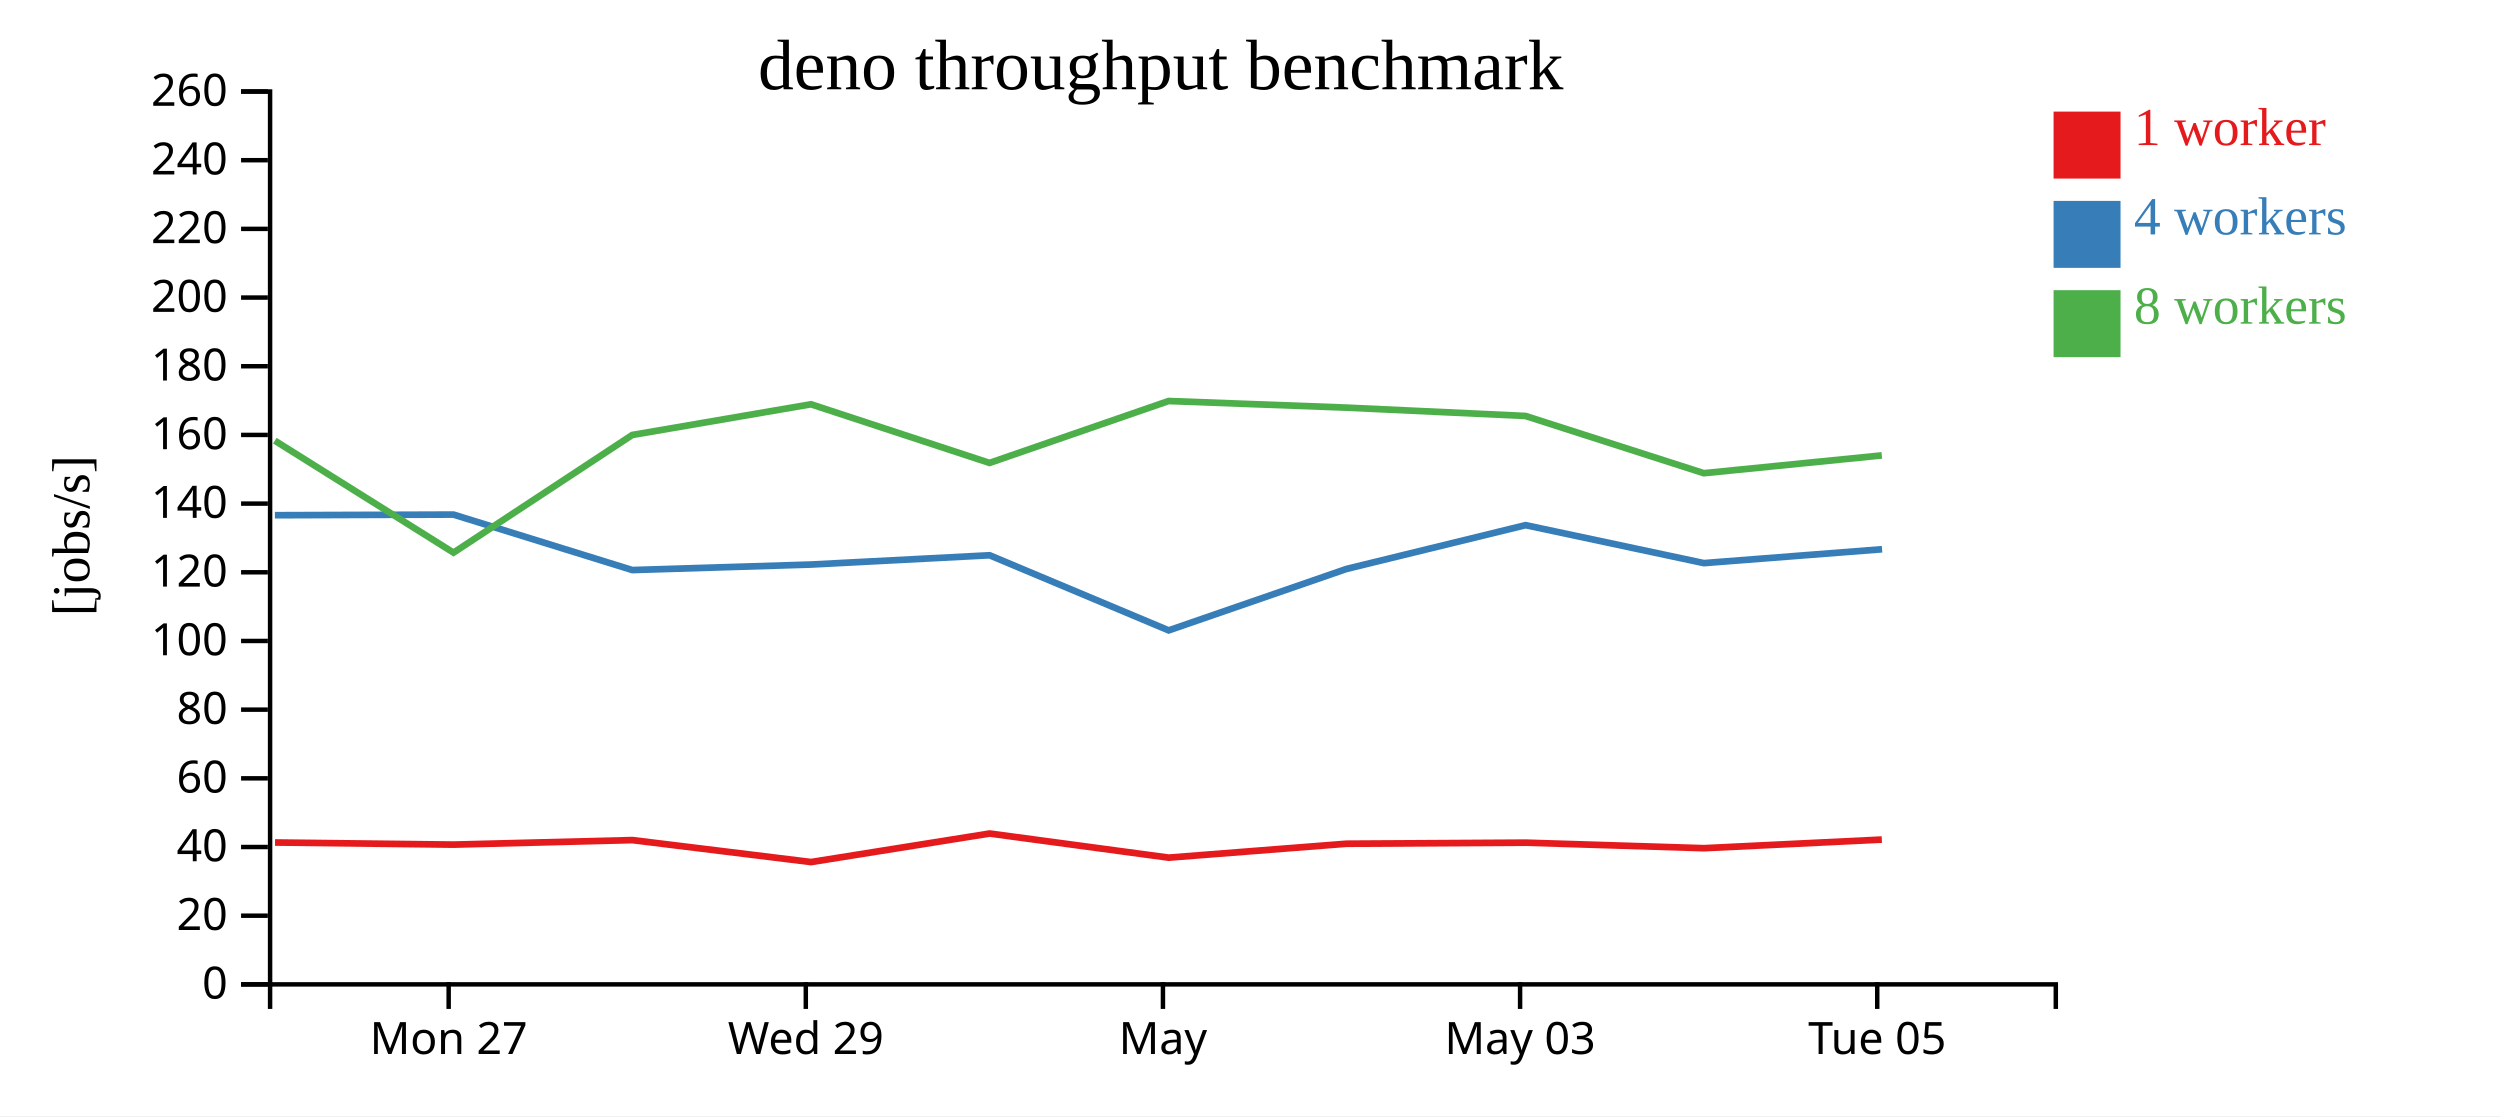
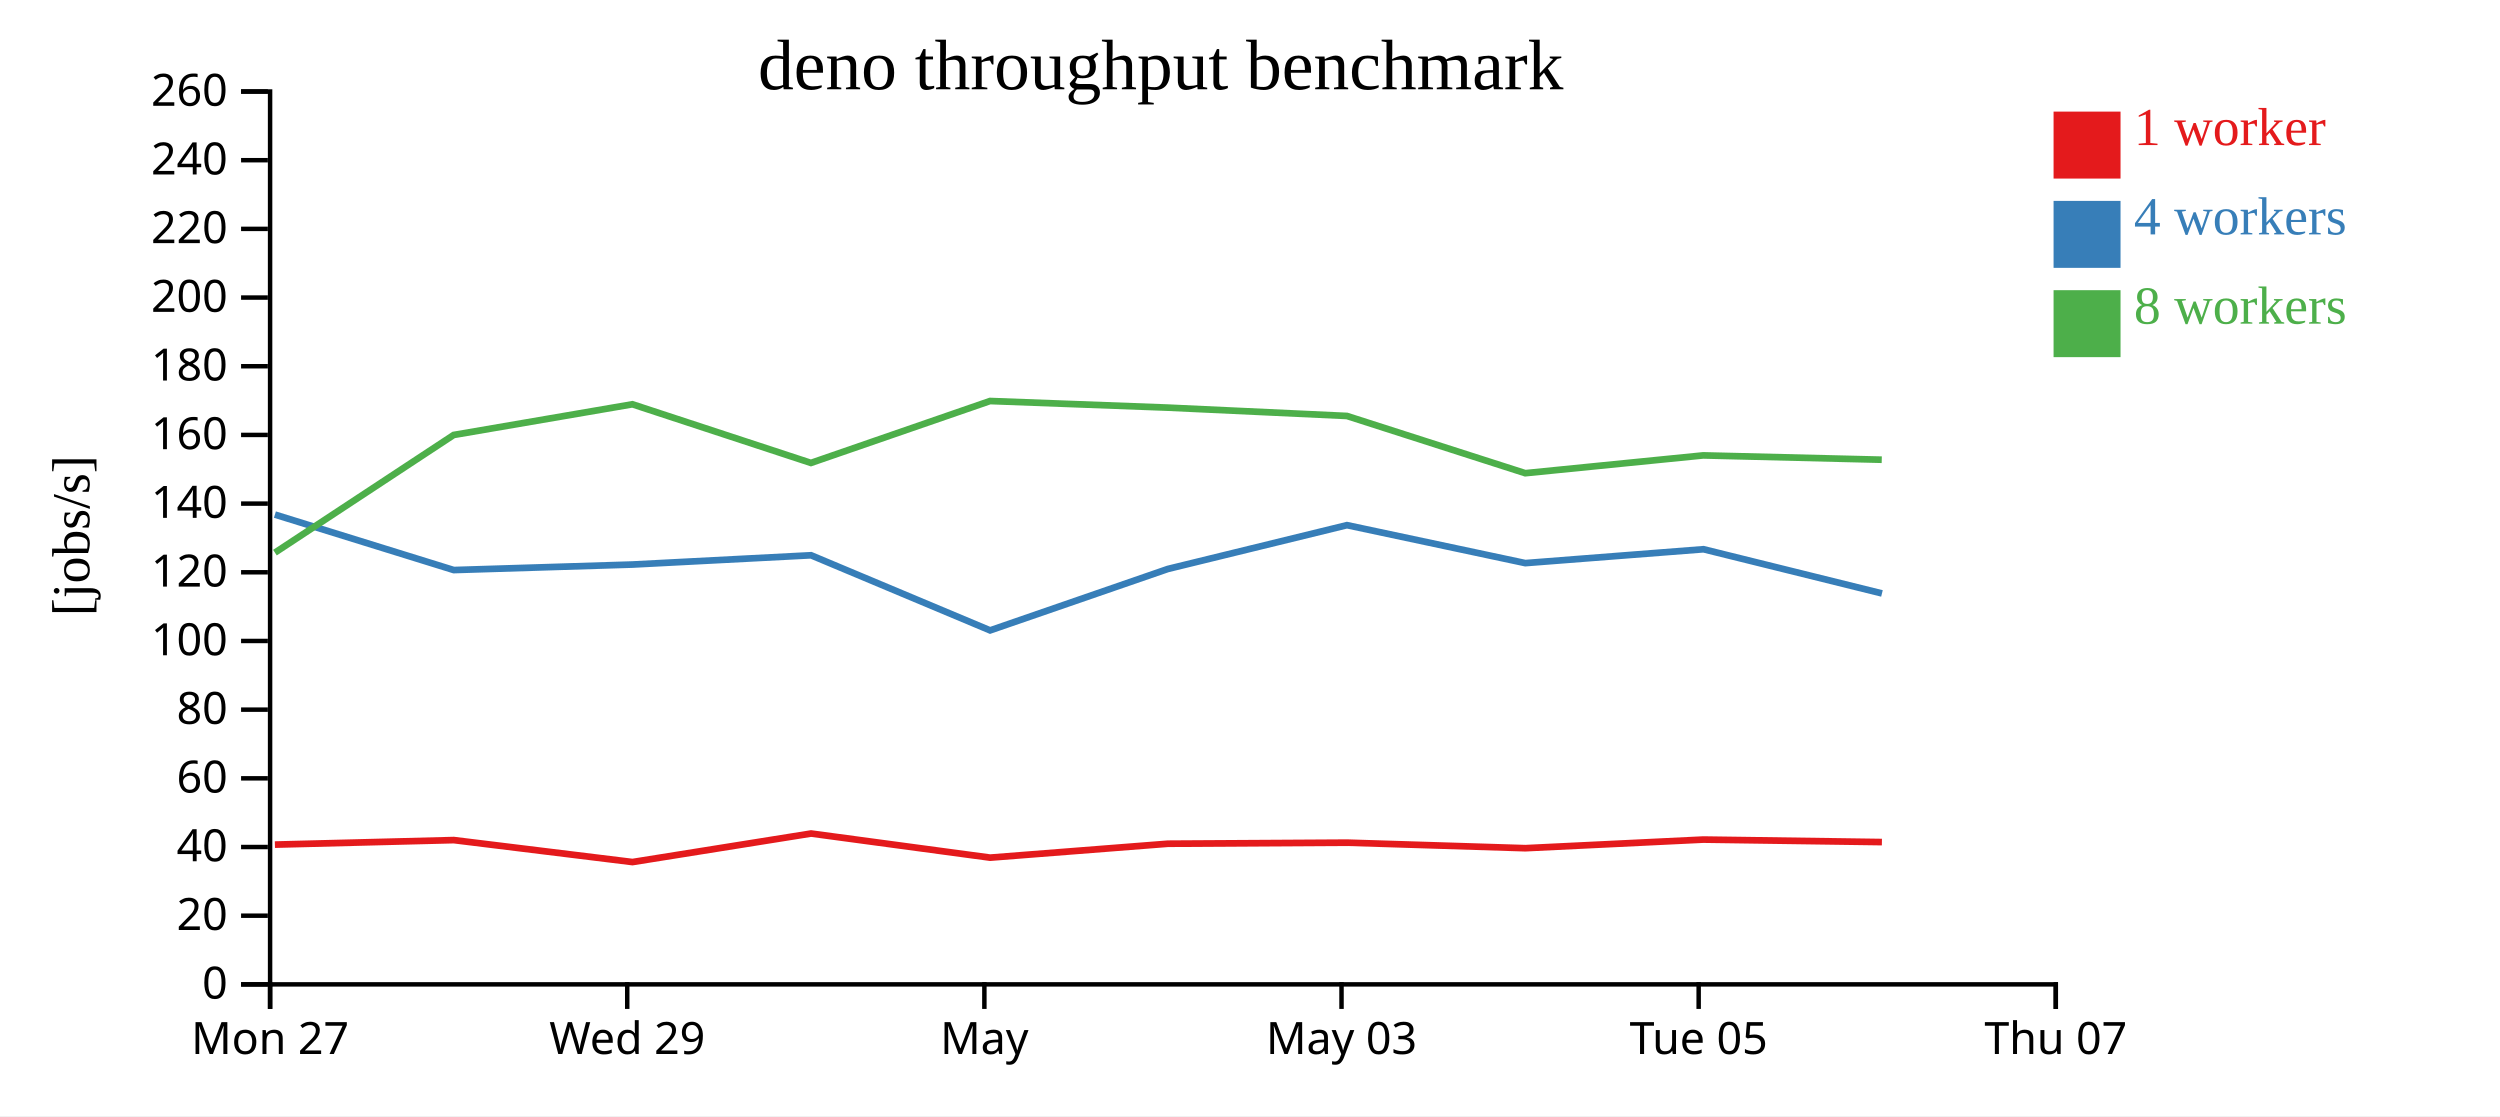
<svg xmlns="http://www.w3.org/2000/svg" width="560" height="250">
  <rect width="100%" height="100%" fill="white" />
  <g transform="translate(60,20)">
    <g transform="translate(0,200)" fill="none" font-size="10" font-family="sans-serif" text-anchor="middle">
      <path class="domain" stroke="currentColor" d="M0.5,6V0.5H400.5V6" />
-       <g class="tick" opacity="1" transform="translate(40.5,0)">
+       <g class="tick" opacity="1" transform="translate(0.5,0)">
        <line stroke="currentColor" y2="6" />
        <text fill="currentColor" y="9" dy="0.71em">Mon 27</text>
      </g>
-       <g class="tick" opacity="1" transform="translate(120.5,0)">
+       <g class="tick" opacity="1" transform="translate(80.5,0)">
        <line stroke="currentColor" y2="6" />
        <text fill="currentColor" y="9" dy="0.71em">Wed 29</text>
      </g>
-       <g class="tick" opacity="1" transform="translate(200.5,0)">
+       <g class="tick" opacity="1" transform="translate(160.5,0)">
        <line stroke="currentColor" y2="6" />
        <text fill="currentColor" y="9" dy="0.71em">May</text>
      </g>
-       <g class="tick" opacity="1" transform="translate(280.5,0)">
+       <g class="tick" opacity="1" transform="translate(240.5,0)">
        <line stroke="currentColor" y2="6" />
        <text fill="currentColor" y="9" dy="0.71em">May 03</text>
      </g>
-       <g class="tick" opacity="1" transform="translate(360.5,0)">
+       <g class="tick" opacity="1" transform="translate(320.5,0)">
        <line stroke="currentColor" y2="6" />
        <text fill="currentColor" y="9" dy="0.71em">Tue 05</text>
+       </g>
+       <g class="tick" opacity="1" transform="translate(400.5,0)">
+         <line stroke="currentColor" y2="6" />
+         <text fill="currentColor" y="9" dy="0.71em">Thu 07</text>
      </g>
    </g>
    <g fill="none" font-size="10" font-family="sans-serif" text-anchor="end">
      <path class="domain" stroke="currentColor" d="M-6,200.5H0.5V0.5H-6" />
      <g class="tick" opacity="1" transform="translate(0,200.5)">
        <line stroke="currentColor" x2="-6" />
        <text fill="currentColor" x="-9" dy="0.32em">0</text>
      </g>
      <g class="tick" opacity="1" transform="translate(0,185.1154)">
        <line stroke="currentColor" x2="-6" />
        <text fill="currentColor" x="-9" dy="0.32em">20</text>
      </g>
      <g class="tick" opacity="1" transform="translate(0,169.7308)">
        <line stroke="currentColor" x2="-6" />
        <text fill="currentColor" x="-9" dy="0.32em">40</text>
      </g>
      <g class="tick" opacity="1" transform="translate(0,154.3462)">
        <line stroke="currentColor" x2="-6" />
        <text fill="currentColor" x="-9" dy="0.32em">60</text>
      </g>
      <g class="tick" opacity="1" transform="translate(0,138.9615)">
        <line stroke="currentColor" x2="-6" />
        <text fill="currentColor" x="-9" dy="0.32em">80</text>
      </g>
      <g class="tick" opacity="1" transform="translate(0,123.5769)">
        <line stroke="currentColor" x2="-6" />
        <text fill="currentColor" x="-9" dy="0.32em">100</text>
      </g>
      <g class="tick" opacity="1" transform="translate(0,108.1923)">
        <line stroke="currentColor" x2="-6" />
        <text fill="currentColor" x="-9" dy="0.32em">120</text>
      </g>
      <g class="tick" opacity="1" transform="translate(0,92.80769)">
        <line stroke="currentColor" x2="-6" />
        <text fill="currentColor" x="-9" dy="0.32em">140</text>
      </g>
      <g class="tick" opacity="1" transform="translate(0,77.42308)">
        <line stroke="currentColor" x2="-6" />
        <text fill="currentColor" x="-9" dy="0.32em">160</text>
      </g>
      <g class="tick" opacity="1" transform="translate(0,62.03846)">
        <line stroke="currentColor" x2="-6" />
        <text fill="currentColor" x="-9" dy="0.32em">180</text>
      </g>
      <g class="tick" opacity="1" transform="translate(0,46.65385)">
        <line stroke="currentColor" x2="-6" />
        <text fill="currentColor" x="-9" dy="0.32em">200</text>
      </g>
      <g class="tick" opacity="1" transform="translate(0,31.26923)">
        <line stroke="currentColor" x2="-6" />
        <text fill="currentColor" x="-9" dy="0.32em">220</text>
      </g>
      <g class="tick" opacity="1" transform="translate(0,15.88462)">
        <line stroke="currentColor" x2="-6" />
        <text fill="currentColor" x="-9" dy="0.32em">240</text>
      </g>
      <g class="tick" opacity="1" transform="translate(0,0.5)">
        <line stroke="currentColor" x2="-6" />
        <text fill="currentColor" x="-9" dy="0.32em">260</text>
      </g>
    </g>
    <text text-anchor="middle" style="font-size: 12px" transform="rotate(-90)" y="-40" x="-100">[jobs/s]</text>
    <text text-anchor="middle" style="font-size: 16px" y="0" x="200">deno throughput benchmark</text>
-     <path class="line" fill="none" stroke="#e41a1c" stroke-width="1.5" d="M1.608,168.718L41.575,169.194L81.654,168.182L121.674,173.1L161.678,166.709L201.787,172.113L241.615,168.995L281.729,168.756L321.679,169.996L361.53,168.066" />
-     <path class="line" fill="none" stroke="#377eb8" stroke-width="1.5" d="M1.575,95.409L41.577,95.267L81.644,107.692L121.675,106.458L161.675,104.38L201.783,121.207L241.598,107.448L281.718,97.636L321.67,106.138L361.583,103.03" />
-     <path class="line" fill="none" stroke="#4daf4a" stroke-width="1.5" d="M1.559,78.708L41.585,103.79L81.623,77.433L121.655,70.558L161.65,83.697L201.765,69.828L241.566,71.309L281.706,73.176L321.656,85.995L361.523,82.008" />
+     <path class="line" fill="none" stroke="#e41a1c" stroke-width="1.5" d="M1.575,169.194L41.654,168.182L81.674,173.1L121.678,166.709L161.787,172.113L201.615,168.995L241.729,168.756L281.679,169.996L321.53,168.066L361.547,168.626" />
+     <path class="line" fill="none" stroke="#377eb8" stroke-width="1.5" d="M1.577,95.267L41.644,107.692L81.675,106.458L121.675,104.38L161.783,121.207L201.598,107.448L241.718,97.636L281.67,106.138L321.583,103.03L361.559,112.93" />
+     <path class="line" fill="none" stroke="#4daf4a" stroke-width="1.5" d="M1.585,103.79L41.623,77.433L81.655,70.558L121.65,83.697L161.765,69.828L201.566,71.309L241.706,73.176L281.656,85.995L321.523,82.008L361.513,82.977" />
    <rect class="dot" x="400" y="5" width="15" height="15" style="fill: #e41a1c;" />
    <rect class="dot" x="400" y="25" width="15" height="15" style="fill: #377eb8;" />
    <rect class="dot" x="400" y="45" width="15" height="15" style="fill: #4daf4a;" />
    <text class="label" x="418" y="12.5" style="fill: #e41a1c; alignment-baseline: middle;" text-anchor="left">1 worker</text>
    <text class="label" x="418" y="32.5" style="fill: #377eb8; alignment-baseline: middle;" text-anchor="left">4 workers</text>
    <text class="label" x="418" y="52.5" style="fill: #4daf4a; alignment-baseline: middle;" text-anchor="left">8 workers</text>
  </g>
</svg>
